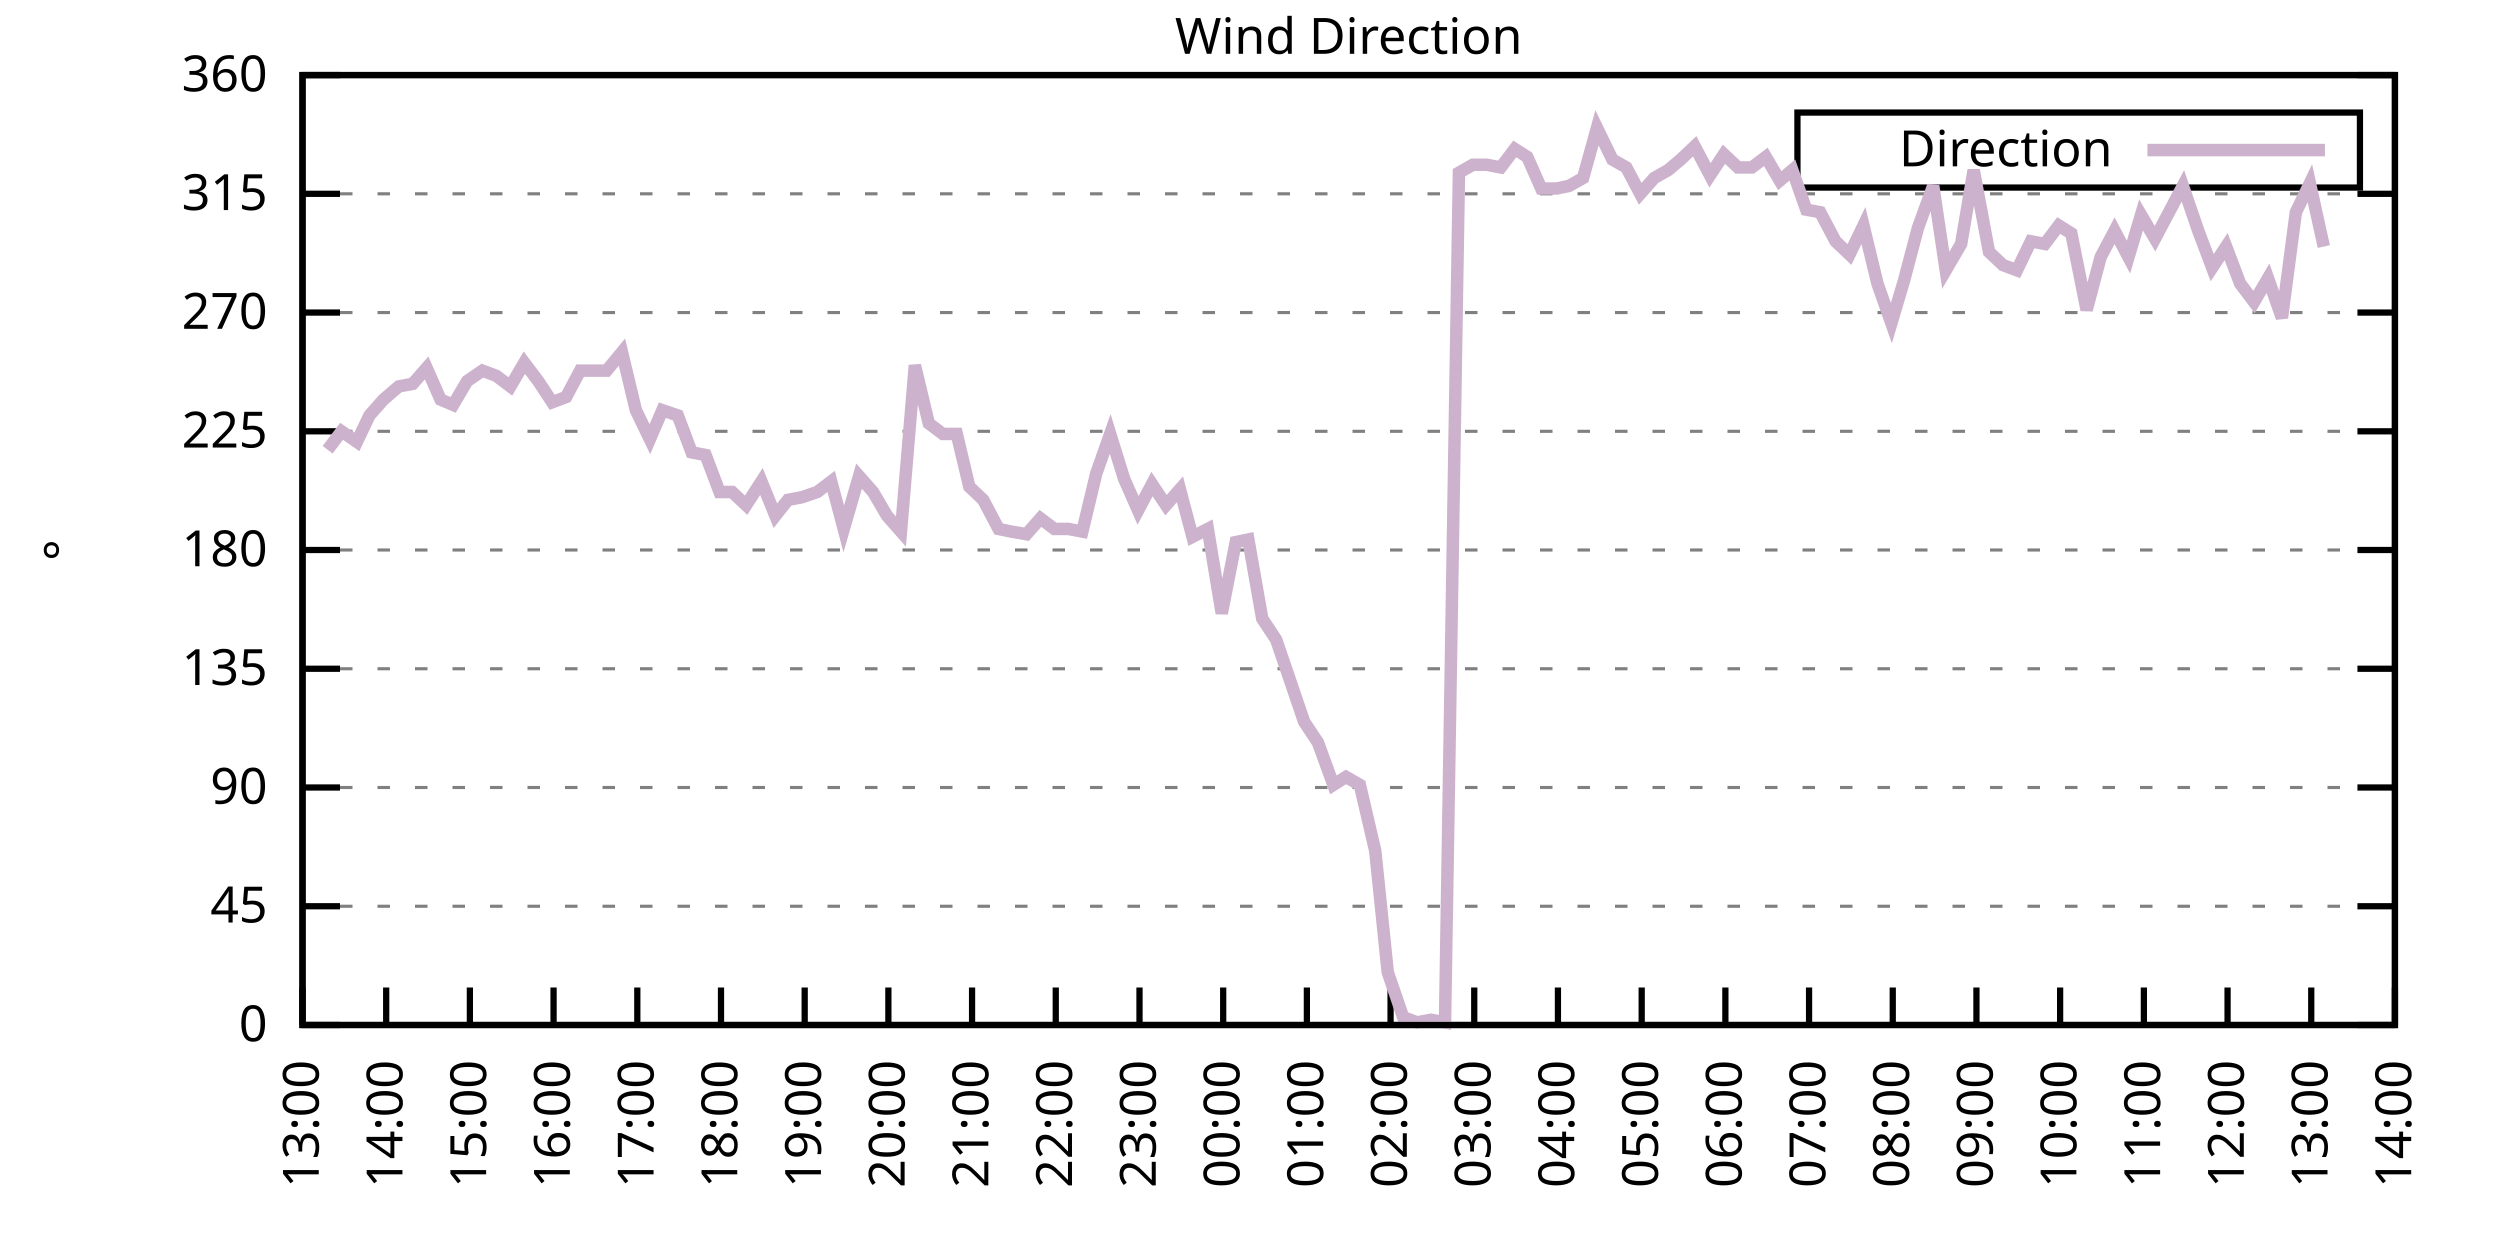
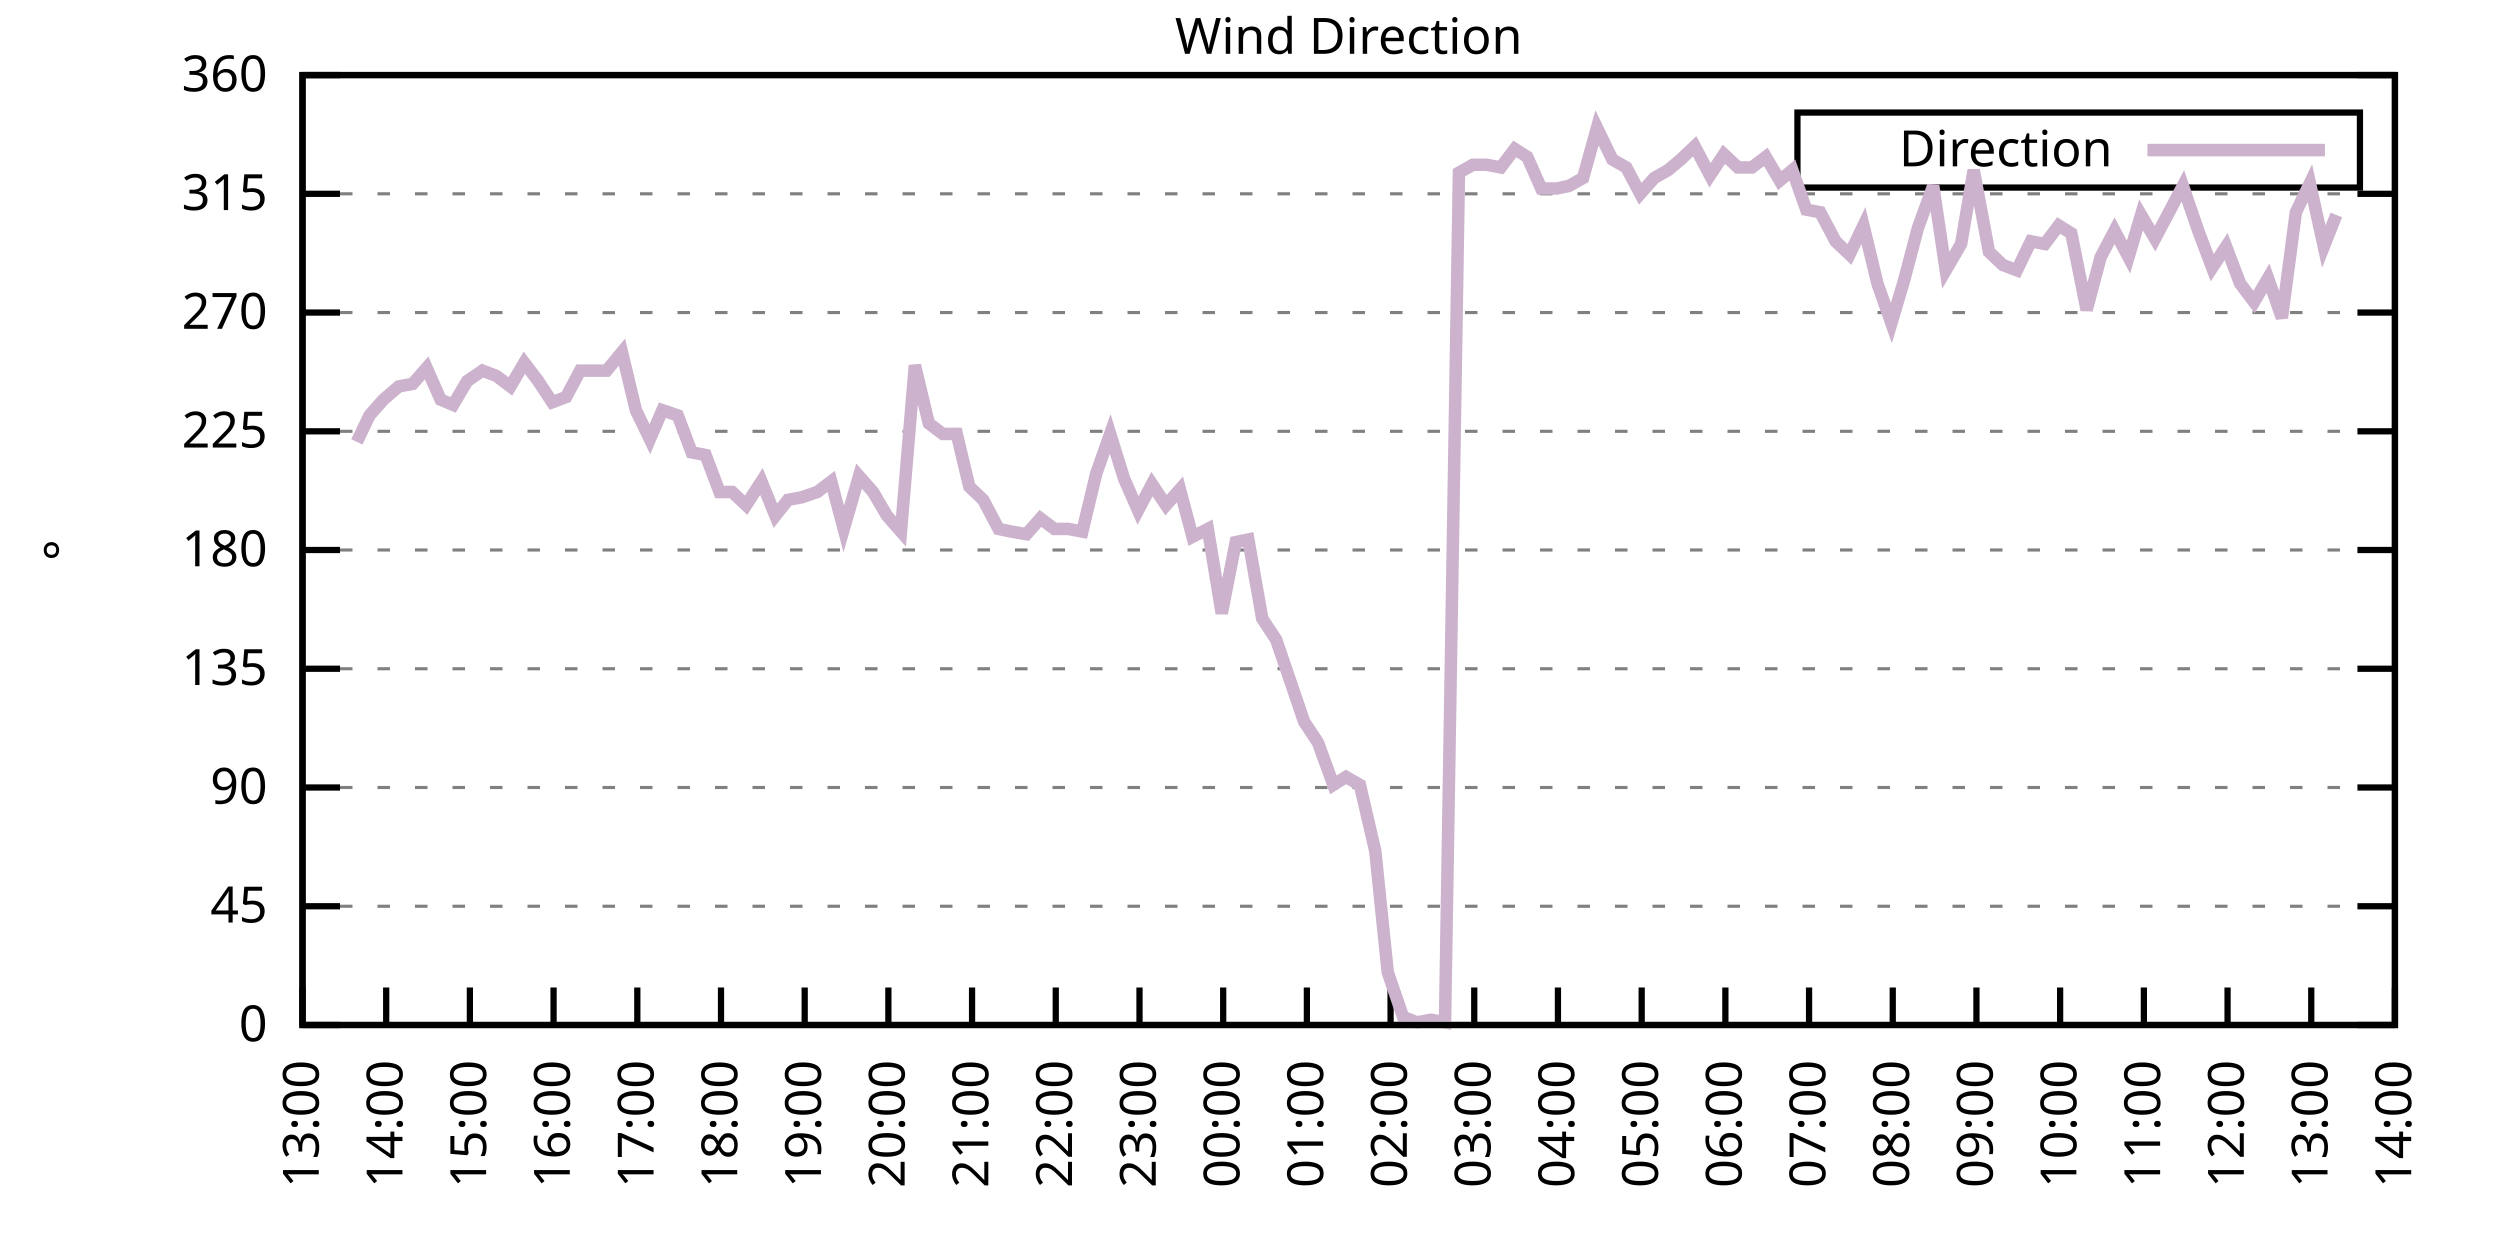
<svg xmlns="http://www.w3.org/2000/svg" xmlns:xlink="http://www.w3.org/1999/xlink" width="400" height="200" viewBox="0 0 400 200">
  <g id="gnuplot_canvas">
    <rect x="0" y="0" width="400" height="200" fill="none" />
    <defs>
      <circle id="gpDot" r="0.5" stroke-width="0.5" stroke="currentColor" />
      <path id="gpPt0" stroke-width="0.333" stroke="currentColor" d="M-1,0 h2 M0,-1 v2" />
      <path id="gpPt1" stroke-width="0.333" stroke="currentColor" d="M-1,-1 L1,1 M1,-1 L-1,1" />
      <path id="gpPt2" stroke-width="0.333" stroke="currentColor" d="M-1,0 L1,0 M0,-1 L0,1 M-1,-1 L1,1 M-1,1 L1,-1" />
      <rect id="gpPt3" stroke-width="0.333" stroke="currentColor" x="-1" y="-1" width="2" height="2" />
      <rect id="gpPt4" stroke-width="0.333" stroke="currentColor" fill="currentColor" x="-1" y="-1" width="2" height="2" />
      <circle id="gpPt5" stroke-width="0.333" stroke="currentColor" cx="0" cy="0" r="1" />
      <use xlink:href="#gpPt5" id="gpPt6" fill="currentColor" stroke="none" />
      <path id="gpPt7" stroke-width="0.333" stroke="currentColor" d="M0,-1.33 L-1.33,0.67 L1.33,0.67 z" />
      <use xlink:href="#gpPt7" id="gpPt8" fill="currentColor" stroke="none" />
      <use xlink:href="#gpPt7" id="gpPt9" stroke="currentColor" transform="rotate(180)" />
      <use xlink:href="#gpPt9" id="gpPt10" fill="currentColor" stroke="none" />
      <use xlink:href="#gpPt3" id="gpPt11" stroke="currentColor" transform="rotate(45)" />
      <use xlink:href="#gpPt11" id="gpPt12" fill="currentColor" stroke="none" />
      <path id="gpPt13" stroke-width="0.333" stroke="currentColor" d="M0,1.330 L1.265,0.411 L0.782,-1.067 L-0.782,-1.076 L-1.265,0.411 z" />
      <use xlink:href="#gpPt13" id="gpPt14" fill="currentColor" stroke="none" />
      <filter id="textbox" filterUnits="objectBoundingBox" x="0" y="0" height="1" width="1">
        <feFlood flood-color="white" flood-opacity="1" result="bgnd" />
        <feComposite in="SourceGraphic" in2="bgnd" operator="atop" />
      </filter>
      <filter id="greybox" filterUnits="objectBoundingBox" x="0" y="0" height="1" width="1">
        <feFlood flood-color="lightgrey" flood-opacity="1" result="grey" />
        <feComposite in="SourceGraphic" in2="grey" operator="atop" />
      </filter>
    </defs>
    <g fill="none" color="white" stroke="currentColor" stroke-width="1.00" stroke-linecap="butt" stroke-linejoin="miter">
</g>
    <g fill="none" color="black" stroke="currentColor" stroke-width="1.00" stroke-linecap="butt" stroke-linejoin="miter">
      <g stroke="none" shape-rendering="crispEdges">
        <polygon fill="rgb(255, 255, 255)" points="48.40,164.00 383.18,164.00 383.18,12.02 48.40,12.02 " />
      </g>
    </g>
    <g fill="none" color="black" stroke="currentColor" stroke-width="1.00" stroke-linecap="butt" stroke-linejoin="miter">
</g>
    <g fill="none" color="black" stroke="black" stroke-width="0.50" stroke-linecap="butt" stroke-linejoin="miter">
</g>
    <g fill="none" color="gray" stroke="currentColor" stroke-width="0.50" stroke-linecap="butt" stroke-linejoin="miter">
      <path stroke="gray" stroke-dasharray="2,4" class="gridline" d="M48.40,164.00 L383.19,164.00  " />
    </g>
    <g fill="none" color="gray" stroke="gray" stroke-width="1.00" stroke-linecap="butt" stroke-linejoin="miter">
</g>
    <g fill="none" color="black" stroke="currentColor" stroke-width="1.00" stroke-linecap="butt" stroke-linejoin="miter">
      <path stroke="black" d="M48.40,164.00 L54.40,164.00 M383.19,164.00 L377.19,164.00  " />
      <g transform="translate(42.80,166.60)" stroke="none" fill="black" font-family="Sans" font-size="8.00" text-anchor="end">
        <text>
          <tspan font-family="Sans"> 0</tspan>
        </text>
      </g>
    </g>
    <g fill="none" color="black" stroke="currentColor" stroke-width="1.00" stroke-linecap="butt" stroke-linejoin="miter">
</g>
    <g fill="none" color="black" stroke="black" stroke-width="0.50" stroke-linecap="butt" stroke-linejoin="miter">
</g>
    <g fill="none" color="gray" stroke="currentColor" stroke-width="0.50" stroke-linecap="butt" stroke-linejoin="miter">
      <path stroke="gray" stroke-dasharray="2,4" class="gridline" d="M48.40,145.00 L383.19,145.00  " />
    </g>
    <g fill="none" color="gray" stroke="gray" stroke-width="1.00" stroke-linecap="butt" stroke-linejoin="miter">
</g>
    <g fill="none" color="black" stroke="currentColor" stroke-width="1.00" stroke-linecap="butt" stroke-linejoin="miter">
      <path stroke="black" d="M48.40,145.00 L54.40,145.00 M383.19,145.00 L377.19,145.00  " />
      <g transform="translate(42.80,147.60)" stroke="none" fill="black" font-family="Sans" font-size="8.00" text-anchor="end">
        <text>
          <tspan font-family="Sans"> 45</tspan>
        </text>
      </g>
    </g>
    <g fill="none" color="black" stroke="currentColor" stroke-width="1.00" stroke-linecap="butt" stroke-linejoin="miter">
</g>
    <g fill="none" color="black" stroke="black" stroke-width="0.50" stroke-linecap="butt" stroke-linejoin="miter">
</g>
    <g fill="none" color="gray" stroke="currentColor" stroke-width="0.50" stroke-linecap="butt" stroke-linejoin="miter">
      <path stroke="gray" stroke-dasharray="2,4" class="gridline" d="M48.40,126.00 L383.19,126.00  " />
    </g>
    <g fill="none" color="gray" stroke="gray" stroke-width="1.00" stroke-linecap="butt" stroke-linejoin="miter">
</g>
    <g fill="none" color="black" stroke="currentColor" stroke-width="1.00" stroke-linecap="butt" stroke-linejoin="miter">
      <path stroke="black" d="M48.40,126.00 L54.40,126.00 M383.19,126.00 L377.19,126.00  " />
      <g transform="translate(42.80,128.60)" stroke="none" fill="black" font-family="Sans" font-size="8.00" text-anchor="end">
        <text>
          <tspan font-family="Sans"> 90</tspan>
        </text>
      </g>
    </g>
    <g fill="none" color="black" stroke="currentColor" stroke-width="1.00" stroke-linecap="butt" stroke-linejoin="miter">
</g>
    <g fill="none" color="black" stroke="black" stroke-width="0.50" stroke-linecap="butt" stroke-linejoin="miter">
</g>
    <g fill="none" color="gray" stroke="currentColor" stroke-width="0.50" stroke-linecap="butt" stroke-linejoin="miter">
      <path stroke="gray" stroke-dasharray="2,4" class="gridline" d="M48.40,107.00 L383.19,107.00  " />
    </g>
    <g fill="none" color="gray" stroke="gray" stroke-width="1.00" stroke-linecap="butt" stroke-linejoin="miter">
</g>
    <g fill="none" color="black" stroke="currentColor" stroke-width="1.00" stroke-linecap="butt" stroke-linejoin="miter">
      <path stroke="black" d="M48.40,107.00 L54.40,107.00 M383.19,107.00 L377.19,107.00  " />
      <g transform="translate(42.80,109.60)" stroke="none" fill="black" font-family="Sans" font-size="8.00" text-anchor="end">
        <text>
          <tspan font-family="Sans"> 135</tspan>
        </text>
      </g>
    </g>
    <g fill="none" color="black" stroke="currentColor" stroke-width="1.00" stroke-linecap="butt" stroke-linejoin="miter">
</g>
    <g fill="none" color="black" stroke="black" stroke-width="0.50" stroke-linecap="butt" stroke-linejoin="miter">
</g>
    <g fill="none" color="gray" stroke="currentColor" stroke-width="0.50" stroke-linecap="butt" stroke-linejoin="miter">
      <path stroke="gray" stroke-dasharray="2,4" class="gridline" d="M48.40,88.00 L383.19,88.00  " />
    </g>
    <g fill="none" color="gray" stroke="gray" stroke-width="1.00" stroke-linecap="butt" stroke-linejoin="miter">
</g>
    <g fill="none" color="black" stroke="currentColor" stroke-width="1.00" stroke-linecap="butt" stroke-linejoin="miter">
      <path stroke="black" d="M48.40,88.00 L54.40,88.00 M383.19,88.00 L377.19,88.00  " />
      <g transform="translate(42.80,90.60)" stroke="none" fill="black" font-family="Sans" font-size="8.00" text-anchor="end">
        <text>
          <tspan font-family="Sans"> 180</tspan>
        </text>
      </g>
    </g>
    <g fill="none" color="black" stroke="currentColor" stroke-width="1.00" stroke-linecap="butt" stroke-linejoin="miter">
</g>
    <g fill="none" color="black" stroke="black" stroke-width="0.50" stroke-linecap="butt" stroke-linejoin="miter">
</g>
    <g fill="none" color="gray" stroke="currentColor" stroke-width="0.50" stroke-linecap="butt" stroke-linejoin="miter">
      <path stroke="gray" stroke-dasharray="2,4" class="gridline" d="M48.40,69.01 L383.19,69.01  " />
    </g>
    <g fill="none" color="gray" stroke="gray" stroke-width="1.00" stroke-linecap="butt" stroke-linejoin="miter">
</g>
    <g fill="none" color="black" stroke="currentColor" stroke-width="1.00" stroke-linecap="butt" stroke-linejoin="miter">
      <path stroke="black" d="M48.40,69.01 L54.40,69.01 M383.19,69.01 L377.19,69.01  " />
      <g transform="translate(42.80,71.61)" stroke="none" fill="black" font-family="Sans" font-size="8.00" text-anchor="end">
        <text>
          <tspan font-family="Sans"> 225</tspan>
        </text>
      </g>
    </g>
    <g fill="none" color="black" stroke="currentColor" stroke-width="1.00" stroke-linecap="butt" stroke-linejoin="miter">
</g>
    <g fill="none" color="black" stroke="black" stroke-width="0.50" stroke-linecap="butt" stroke-linejoin="miter">
</g>
    <g fill="none" color="gray" stroke="currentColor" stroke-width="0.50" stroke-linecap="butt" stroke-linejoin="miter">
      <path stroke="gray" stroke-dasharray="2,4" class="gridline" d="M48.40,50.01 L383.19,50.01  " />
    </g>
    <g fill="none" color="gray" stroke="gray" stroke-width="1.00" stroke-linecap="butt" stroke-linejoin="miter">
</g>
    <g fill="none" color="black" stroke="currentColor" stroke-width="1.00" stroke-linecap="butt" stroke-linejoin="miter">
      <path stroke="black" d="M48.40,50.01 L54.40,50.01 M383.19,50.01 L377.19,50.01  " />
      <g transform="translate(42.80,52.61)" stroke="none" fill="black" font-family="Sans" font-size="8.00" text-anchor="end">
        <text>
          <tspan font-family="Sans"> 270</tspan>
        </text>
      </g>
    </g>
    <g fill="none" color="black" stroke="currentColor" stroke-width="1.00" stroke-linecap="butt" stroke-linejoin="miter">
</g>
    <g fill="none" color="black" stroke="black" stroke-width="0.50" stroke-linecap="butt" stroke-linejoin="miter">
</g>
    <g fill="none" color="gray" stroke="currentColor" stroke-width="0.50" stroke-linecap="butt" stroke-linejoin="miter">
      <path stroke="gray" stroke-dasharray="2,4" class="gridline" d="M48.40,31.01 L383.19,31.01  " />
    </g>
    <g fill="none" color="gray" stroke="gray" stroke-width="1.00" stroke-linecap="butt" stroke-linejoin="miter">
</g>
    <g fill="none" color="black" stroke="currentColor" stroke-width="1.00" stroke-linecap="butt" stroke-linejoin="miter">
      <path stroke="black" d="M48.40,31.01 L54.40,31.01 M383.19,31.01 L377.19,31.01  " />
      <g transform="translate(42.80,33.61)" stroke="none" fill="black" font-family="Sans" font-size="8.00" text-anchor="end">
        <text>
          <tspan font-family="Sans"> 315</tspan>
        </text>
      </g>
    </g>
    <g fill="none" color="black" stroke="currentColor" stroke-width="1.00" stroke-linecap="butt" stroke-linejoin="miter">
</g>
    <g fill="none" color="black" stroke="black" stroke-width="0.50" stroke-linecap="butt" stroke-linejoin="miter">
</g>
    <g fill="none" color="gray" stroke="currentColor" stroke-width="0.50" stroke-linecap="butt" stroke-linejoin="miter">
      <path stroke="gray" stroke-dasharray="2,4" class="gridline" d="M48.40,12.01 L383.19,12.01  " />
    </g>
    <g fill="none" color="gray" stroke="gray" stroke-width="1.00" stroke-linecap="butt" stroke-linejoin="miter">
</g>
    <g fill="none" color="black" stroke="currentColor" stroke-width="1.00" stroke-linecap="butt" stroke-linejoin="miter">
      <path stroke="black" d="M48.40,12.01 L54.40,12.01 M383.19,12.01 L377.19,12.01  " />
      <g transform="translate(42.80,14.61)" stroke="none" fill="black" font-family="Sans" font-size="8.00" text-anchor="end">
        <text>
          <tspan font-family="Sans"> 360</tspan>
        </text>
      </g>
    </g>
    <g fill="none" color="black" stroke="currentColor" stroke-width="1.00" stroke-linecap="butt" stroke-linejoin="miter">
      <path stroke="black" d="M48.40,164.00 L48.40,158.00  " />
      <g transform="translate(51.00,169.60) rotate(270.00)" stroke="none" fill="black" font-family="Sans" font-size="8.00" text-anchor="end">
        <text>
          <tspan font-family="Sans">13:00</tspan>
        </text>
      </g>
    </g>
    <g fill="none" color="black" stroke="currentColor" stroke-width="1.00" stroke-linecap="butt" stroke-linejoin="miter">
      <path stroke="black" d="M61.79,164.00 L61.79,158.00  " />
      <g transform="translate(64.39,169.60) rotate(270.00)" stroke="none" fill="black" font-family="Sans" font-size="8.00" text-anchor="end">
        <text>
          <tspan font-family="Sans">14:00</tspan>
        </text>
      </g>
    </g>
    <g fill="none" color="black" stroke="currentColor" stroke-width="1.00" stroke-linecap="butt" stroke-linejoin="miter">
      <path stroke="black" d="M75.18,164.00 L75.18,158.00  " />
      <g transform="translate(77.78,169.60) rotate(270.00)" stroke="none" fill="black" font-family="Sans" font-size="8.00" text-anchor="end">
        <text>
          <tspan font-family="Sans">15:00</tspan>
        </text>
      </g>
    </g>
    <g fill="none" color="black" stroke="currentColor" stroke-width="1.00" stroke-linecap="butt" stroke-linejoin="miter">
      <path stroke="black" d="M88.57,164.00 L88.57,158.00  " />
      <g transform="translate(91.17,169.60) rotate(270.00)" stroke="none" fill="black" font-family="Sans" font-size="8.00" text-anchor="end">
        <text>
          <tspan font-family="Sans">16:00</tspan>
        </text>
      </g>
    </g>
    <g fill="none" color="black" stroke="currentColor" stroke-width="1.00" stroke-linecap="butt" stroke-linejoin="miter">
      <path stroke="black" d="M101.97,164.00 L101.97,158.00  " />
      <g transform="translate(104.57,169.60) rotate(270.00)" stroke="none" fill="black" font-family="Sans" font-size="8.00" text-anchor="end">
        <text>
          <tspan font-family="Sans">17:00</tspan>
        </text>
      </g>
    </g>
    <g fill="none" color="black" stroke="currentColor" stroke-width="1.00" stroke-linecap="butt" stroke-linejoin="miter">
      <path stroke="black" d="M115.36,164.00 L115.36,158.00  " />
      <g transform="translate(117.96,169.60) rotate(270.00)" stroke="none" fill="black" font-family="Sans" font-size="8.00" text-anchor="end">
        <text>
          <tspan font-family="Sans">18:00</tspan>
        </text>
      </g>
    </g>
    <g fill="none" color="black" stroke="currentColor" stroke-width="1.00" stroke-linecap="butt" stroke-linejoin="miter">
      <path stroke="black" d="M128.75,164.00 L128.75,158.00  " />
      <g transform="translate(131.35,169.60) rotate(270.00)" stroke="none" fill="black" font-family="Sans" font-size="8.00" text-anchor="end">
        <text>
          <tspan font-family="Sans">19:00</tspan>
        </text>
      </g>
    </g>
    <g fill="none" color="black" stroke="currentColor" stroke-width="1.00" stroke-linecap="butt" stroke-linejoin="miter">
      <path stroke="black" d="M142.14,164.00 L142.14,158.00  " />
      <g transform="translate(144.74,169.60) rotate(270.00)" stroke="none" fill="black" font-family="Sans" font-size="8.00" text-anchor="end">
        <text>
          <tspan font-family="Sans">20:00</tspan>
        </text>
      </g>
    </g>
    <g fill="none" color="black" stroke="currentColor" stroke-width="1.00" stroke-linecap="butt" stroke-linejoin="miter">
      <path stroke="black" d="M155.53,164.00 L155.53,158.00  " />
      <g transform="translate(158.13,169.60) rotate(270.00)" stroke="none" fill="black" font-family="Sans" font-size="8.00" text-anchor="end">
        <text>
          <tspan font-family="Sans">21:00</tspan>
        </text>
      </g>
    </g>
    <g fill="none" color="black" stroke="currentColor" stroke-width="1.00" stroke-linecap="butt" stroke-linejoin="miter">
      <path stroke="black" d="M168.92,164.00 L168.92,158.00  " />
      <g transform="translate(171.52,169.60) rotate(270.00)" stroke="none" fill="black" font-family="Sans" font-size="8.00" text-anchor="end">
        <text>
          <tspan font-family="Sans">22:00</tspan>
        </text>
      </g>
    </g>
    <g fill="none" color="black" stroke="currentColor" stroke-width="1.00" stroke-linecap="butt" stroke-linejoin="miter">
      <path stroke="black" d="M182.32,164.00 L182.32,158.00  " />
      <g transform="translate(184.92,169.60) rotate(270.00)" stroke="none" fill="black" font-family="Sans" font-size="8.00" text-anchor="end">
        <text>
          <tspan font-family="Sans">23:00</tspan>
        </text>
      </g>
    </g>
    <g fill="none" color="black" stroke="currentColor" stroke-width="1.00" stroke-linecap="butt" stroke-linejoin="miter">
      <path stroke="black" d="M195.71,164.00 L195.71,158.00  " />
      <g transform="translate(198.31,169.60) rotate(270.00)" stroke="none" fill="black" font-family="Sans" font-size="8.00" text-anchor="end">
        <text>
          <tspan font-family="Sans">00:00</tspan>
        </text>
      </g>
    </g>
    <g fill="none" color="black" stroke="currentColor" stroke-width="1.00" stroke-linecap="butt" stroke-linejoin="miter">
      <path stroke="black" d="M209.10,164.00 L209.10,158.00  " />
      <g transform="translate(211.70,169.60) rotate(270.00)" stroke="none" fill="black" font-family="Sans" font-size="8.00" text-anchor="end">
        <text>
          <tspan font-family="Sans">01:00</tspan>
        </text>
      </g>
    </g>
    <g fill="none" color="black" stroke="currentColor" stroke-width="1.00" stroke-linecap="butt" stroke-linejoin="miter">
      <path stroke="black" d="M222.49,164.00 L222.49,158.00  " />
      <g transform="translate(225.09,169.60) rotate(270.00)" stroke="none" fill="black" font-family="Sans" font-size="8.00" text-anchor="end">
        <text>
          <tspan font-family="Sans">02:00</tspan>
        </text>
      </g>
    </g>
    <g fill="none" color="black" stroke="currentColor" stroke-width="1.00" stroke-linecap="butt" stroke-linejoin="miter">
      <path stroke="black" d="M235.88,164.00 L235.88,158.00  " />
      <g transform="translate(238.48,169.60) rotate(270.00)" stroke="none" fill="black" font-family="Sans" font-size="8.00" text-anchor="end">
        <text>
          <tspan font-family="Sans">03:00</tspan>
        </text>
      </g>
    </g>
    <g fill="none" color="black" stroke="currentColor" stroke-width="1.00" stroke-linecap="butt" stroke-linejoin="miter">
      <path stroke="black" d="M249.27,164.00 L249.27,158.00  " />
      <g transform="translate(251.87,169.60) rotate(270.00)" stroke="none" fill="black" font-family="Sans" font-size="8.00" text-anchor="end">
        <text>
          <tspan font-family="Sans">04:00</tspan>
        </text>
      </g>
    </g>
    <g fill="none" color="black" stroke="currentColor" stroke-width="1.00" stroke-linecap="butt" stroke-linejoin="miter">
      <path stroke="black" d="M262.67,164.00 L262.67,158.00  " />
      <g transform="translate(265.27,169.60) rotate(270.00)" stroke="none" fill="black" font-family="Sans" font-size="8.00" text-anchor="end">
        <text>
          <tspan font-family="Sans">05:00</tspan>
        </text>
      </g>
    </g>
    <g fill="none" color="black" stroke="currentColor" stroke-width="1.00" stroke-linecap="butt" stroke-linejoin="miter">
      <path stroke="black" d="M276.06,164.00 L276.06,158.00  " />
      <g transform="translate(278.66,169.60) rotate(270.00)" stroke="none" fill="black" font-family="Sans" font-size="8.00" text-anchor="end">
        <text>
          <tspan font-family="Sans">06:00</tspan>
        </text>
      </g>
    </g>
    <g fill="none" color="black" stroke="currentColor" stroke-width="1.00" stroke-linecap="butt" stroke-linejoin="miter">
      <path stroke="black" d="M289.45,164.00 L289.45,158.00  " />
      <g transform="translate(292.05,169.60) rotate(270.00)" stroke="none" fill="black" font-family="Sans" font-size="8.00" text-anchor="end">
        <text>
          <tspan font-family="Sans">07:00</tspan>
        </text>
      </g>
    </g>
    <g fill="none" color="black" stroke="currentColor" stroke-width="1.00" stroke-linecap="butt" stroke-linejoin="miter">
      <path stroke="black" d="M302.84,164.00 L302.84,158.00  " />
      <g transform="translate(305.44,169.60) rotate(270.00)" stroke="none" fill="black" font-family="Sans" font-size="8.00" text-anchor="end">
        <text>
          <tspan font-family="Sans">08:00</tspan>
        </text>
      </g>
    </g>
    <g fill="none" color="black" stroke="currentColor" stroke-width="1.00" stroke-linecap="butt" stroke-linejoin="miter">
      <path stroke="black" d="M316.23,164.00 L316.23,158.00  " />
      <g transform="translate(318.83,169.60) rotate(270.00)" stroke="none" fill="black" font-family="Sans" font-size="8.00" text-anchor="end">
        <text>
          <tspan font-family="Sans">09:00</tspan>
        </text>
      </g>
    </g>
    <g fill="none" color="black" stroke="currentColor" stroke-width="1.00" stroke-linecap="butt" stroke-linejoin="miter">
      <path stroke="black" d="M329.62,164.00 L329.62,158.00  " />
      <g transform="translate(332.22,169.60) rotate(270.00)" stroke="none" fill="black" font-family="Sans" font-size="8.00" text-anchor="end">
        <text>
          <tspan font-family="Sans">10:00</tspan>
        </text>
      </g>
    </g>
    <g fill="none" color="black" stroke="currentColor" stroke-width="1.00" stroke-linecap="butt" stroke-linejoin="miter">
      <path stroke="black" d="M343.02,164.00 L343.02,158.00  " />
      <g transform="translate(345.62,169.60) rotate(270.00)" stroke="none" fill="black" font-family="Sans" font-size="8.00" text-anchor="end">
        <text>
          <tspan font-family="Sans">11:00</tspan>
        </text>
      </g>
    </g>
    <g fill="none" color="black" stroke="currentColor" stroke-width="1.00" stroke-linecap="butt" stroke-linejoin="miter">
      <path stroke="black" d="M356.41,164.00 L356.41,158.00  " />
      <g transform="translate(359.01,169.60) rotate(270.00)" stroke="none" fill="black" font-family="Sans" font-size="8.00" text-anchor="end">
        <text>
          <tspan font-family="Sans">12:00</tspan>
        </text>
      </g>
    </g>
    <g fill="none" color="black" stroke="currentColor" stroke-width="1.00" stroke-linecap="butt" stroke-linejoin="miter">
      <path stroke="black" d="M369.80,164.00 L369.80,158.00  " />
      <g transform="translate(372.40,169.60) rotate(270.00)" stroke="none" fill="black" font-family="Sans" font-size="8.00" text-anchor="end">
        <text>
          <tspan font-family="Sans">13:00</tspan>
        </text>
      </g>
    </g>
    <g fill="none" color="black" stroke="currentColor" stroke-width="1.00" stroke-linecap="butt" stroke-linejoin="miter">
      <path stroke="black" d="M383.19,164.00 L383.19,158.00  " />
      <g transform="translate(385.79,169.60) rotate(270.00)" stroke="none" fill="black" font-family="Sans" font-size="8.00" text-anchor="end">
        <text>
          <tspan font-family="Sans">14:00</tspan>
        </text>
      </g>
    </g>
    <g fill="none" color="black" stroke="currentColor" stroke-width="1.00" stroke-linecap="butt" stroke-linejoin="miter">
</g>
    <g fill="none" color="black" stroke="currentColor" stroke-width="1.00" stroke-linecap="butt" stroke-linejoin="miter">
      <path stroke="black" d="M48.40,12.01 L48.40,164.00 L383.19,164.00 L383.19,12.01 L48.40,12.01 Z  " />
    </g>
    <g fill="none" color="black" stroke="currentColor" stroke-width="1.00" stroke-linecap="butt" stroke-linejoin="miter">
</g>
    <g fill="none" color="black" stroke="currentColor" stroke-width="1.00" stroke-linecap="butt" stroke-linejoin="miter">
      <path stroke="black" d="M287.59,30.01 L287.59,18.01 L377.59,18.01 L377.59,30.01 L287.59,30.01 Z  " />
    </g>
    <g id="Wind_direction_plot_1">
      <g fill="none" color="white" stroke="black" stroke-width="2.00" stroke-linecap="butt" stroke-linejoin="miter">
</g>
      <g fill="none" color="black" stroke="currentColor" stroke-width="2.00" stroke-linecap="butt" stroke-linejoin="miter">
        <g transform="translate(337.99,26.61)" stroke="none" fill="black" font-family="Sans" font-size="8.00" text-anchor="end">
          <text>
            <tspan font-family="Sans">Direction</tspan>
          </text>
        </g>
      </g>
      <g fill="none" color="black" stroke="currentColor" stroke-width="2.00" stroke-linecap="butt" stroke-linejoin="miter">
-         <path stroke="rgb(204, 178, 204)" d="M343.59,24.01 L371.99,24.01 M52.42,71.96 L54.65,69.01 L57.10,70.70 L59.11,66.47 L61.35,63.94 L63.80,61.83   L66.03,61.41 L68.26,58.87 L70.50,63.94 L72.50,64.78 L74.74,60.98 L77.19,59.30 L79.42,60.14 L81.66,61.83   L83.89,58.03 L86.12,60.98 L88.35,64.36 L90.58,63.52 L92.82,59.30 L95.05,59.30 L97.06,59.30 L99.51,56.34   L101.74,65.63 L103.98,70.27 L105.98,65.63 L108.44,66.47 L110.67,72.38 L112.90,72.81 L115.13,78.72 L117.14,78.72   L119.38,80.83 L121.83,77.03 L124.06,82.52 L126.07,79.98 L128.30,79.56 L130.76,78.72 L132.99,77.03 L135.00,84.63   L137.45,76.18 L139.69,78.72 L141.92,82.52 L144.15,85.05 L146.38,58.45 L148.61,67.74 L150.85,69.43 L153.08,69.43   L155.09,77.87 L157.32,79.98 L159.77,84.63 L161.78,85.05 L164.24,85.47 L166.47,82.94 L168.70,84.63 L170.93,84.63   L173.17,85.05 L175.40,75.76 L177.63,69.43 L179.86,76.61 L182.09,81.67 L184.32,77.45 L186.56,80.83 L188.79,78.29   L190.80,85.89 L193.25,84.63 L195.48,98.14 L197.72,86.74 L199.73,86.32 L201.96,98.98 L204.19,102.36 L206.64,109.54   L208.65,115.45 L210.88,118.83 L213.34,125.58 L215.35,124.31 L217.58,125.58 L220.04,136.14 L222.04,155.56 L224.50,162.73   L226.73,163.58 L228.96,163.16 L231.20,163.58 L233.43,27.63 L235.66,26.36 L237.89,26.36 L240.12,26.79 L242.36,23.83   L244.36,25.10 L246.60,30.16 L249.05,30.16 L251.06,29.74 L253.29,28.48 L255.52,20.45 L257.98,25.52 L260.21,26.79   L262.44,31.01 L264.67,28.48 L266.91,27.21 L268.92,25.52 L271.15,23.41 L273.60,28.05 L275.83,24.68 L278.07,26.79   L280.30,26.79 L282.53,25.10 L284.76,28.90 L286.77,27.21 L289.00,33.54 L291.23,33.96 L293.69,38.61 L295.92,40.72   L298.15,36.08 L300.39,45.36 L302.62,51.70 L304.63,44.94 L306.86,36.50 L309.31,29.74 L311.32,43.25 L313.78,39.03   L315.79,27.21 L318.24,40.30 L320.47,42.41 L322.70,43.25 L324.94,38.61 L327.17,39.03 L329.40,36.08 L331.41,37.34   L333.86,49.59 L336.10,41.14 L338.33,36.92 L340.56,41.14 L342.57,34.39 L344.80,38.19 L347.26,33.54 L349.26,29.74   L351.72,36.92 L353.95,42.83 L356.18,39.45 L358.42,45.36 L360.65,48.32 L362.88,44.52 L365.11,50.85 L367.34,33.96   L369.58,29.32 L371.81,39.45  " />
+         <path stroke="rgb(204, 178, 204)" d="M343.59,24.01 L371.99,24.01 M57.10,70.70 L59.11,66.47 L61.35,63.94 L63.80,61.83 L66.03,61.41 L68.26,58.87   L70.50,63.94 L72.50,64.78 L74.74,60.98 L77.19,59.30 L79.42,60.14 L81.66,61.83 L83.89,58.03 L86.12,60.98   L88.35,64.36 L90.58,63.52 L92.82,59.30 L95.05,59.30 L97.06,59.30 L99.51,56.34 L101.74,65.63 L103.98,70.27   L105.98,65.63 L108.44,66.47 L110.67,72.38 L112.90,72.81 L115.13,78.72 L117.14,78.72 L119.38,80.83 L121.83,77.03   L124.06,82.52 L126.07,79.98 L128.30,79.56 L130.76,78.72 L132.99,77.03 L135.00,84.63 L137.45,76.18 L139.69,78.72   L141.92,82.52 L144.15,85.05 L146.38,58.45 L148.61,67.74 L150.85,69.43 L153.08,69.43 L155.09,77.87 L157.32,79.98   L159.77,84.63 L161.78,85.05 L164.24,85.47 L166.47,82.94 L168.70,84.63 L170.93,84.63 L173.17,85.05 L175.40,75.76   L177.63,69.43 L179.86,76.61 L182.09,81.67 L184.32,77.45 L186.56,80.83 L188.79,78.29 L190.80,85.89 L193.25,84.63   L195.48,98.14 L197.72,86.74 L199.73,86.32 L201.96,98.98 L204.19,102.36 L206.64,109.54 L208.65,115.45 L210.88,118.83   L213.34,125.58 L215.35,124.31 L217.58,125.58 L220.04,136.14 L222.04,155.56 L224.50,162.73 L226.73,163.58 L228.96,163.16   L231.20,163.58 L233.43,27.63 L235.66,26.36 L237.89,26.36 L240.12,26.79 L242.36,23.83 L244.36,25.10 L246.60,30.16   L249.05,30.16 L251.06,29.74 L253.29,28.48 L255.52,20.45 L257.98,25.52 L260.21,26.79 L262.44,31.01 L264.67,28.48   L266.91,27.21 L268.92,25.52 L271.15,23.41 L273.60,28.05 L275.83,24.68 L278.07,26.79 L280.30,26.79 L282.53,25.10   L284.76,28.90 L286.77,27.21 L289.00,33.54 L291.23,33.96 L293.69,38.61 L295.92,40.72 L298.15,36.08 L300.39,45.36   L302.62,51.70 L304.63,44.94 L306.86,36.50 L309.31,29.74 L311.32,43.25 L313.78,39.03 L315.79,27.21 L318.24,40.30   L320.47,42.41 L322.70,43.25 L324.94,38.61 L327.17,39.03 L329.40,36.08 L331.41,37.34 L333.86,49.59 L336.10,41.14   L338.33,36.92 L340.56,41.14 L342.57,34.39 L344.80,38.19 L347.26,33.54 L349.26,29.74 L351.72,36.92 L353.95,42.83   L356.18,39.45 L358.42,45.36 L360.65,48.32 L362.88,44.52 L365.11,50.85 L367.34,33.96 L369.58,29.32 L371.81,39.45   L373.82,34.39  " />
      </g>
    </g>
    <g fill="none" color="black" stroke="currentColor" stroke-width="2.00" stroke-linecap="butt" stroke-linejoin="miter">
</g>
    <g fill="none" color="black" stroke="black" stroke-width="1.00" stroke-linecap="butt" stroke-linejoin="miter">
</g>
    <g fill="none" color="black" stroke="currentColor" stroke-width="1.00" stroke-linecap="butt" stroke-linejoin="miter">
      <path stroke="black" d="M48.40,12.01 L48.40,164.00 L383.19,164.00 L383.19,12.01 L48.40,12.01 Z  " />
      <g transform="translate(12.80,88.01) rotate(270.00)" stroke="none" fill="black" font-family="Sans" font-size="8.00" text-anchor="middle">
        <text>
          <tspan font-family="Sans">°</tspan>
        </text>
      </g>
    </g>
    <g fill="none" color="black" stroke="currentColor" stroke-width="1.00" stroke-linecap="butt" stroke-linejoin="miter">
</g>
    <g fill="none" color="black" stroke="currentColor" stroke-width="1.00" stroke-linecap="butt" stroke-linejoin="miter">
      <g transform="translate(215.79,8.61)" stroke="none" fill="black" font-family="Sans" font-size="8.00" text-anchor="middle">
        <text>
          <tspan font-family="Sans">Wind Direction</tspan>
        </text>
      </g>
    </g>
    <g fill="none" color="black" stroke="currentColor" stroke-width="1.00" stroke-linecap="butt" stroke-linejoin="miter">
</g>
  </g>
</svg>
